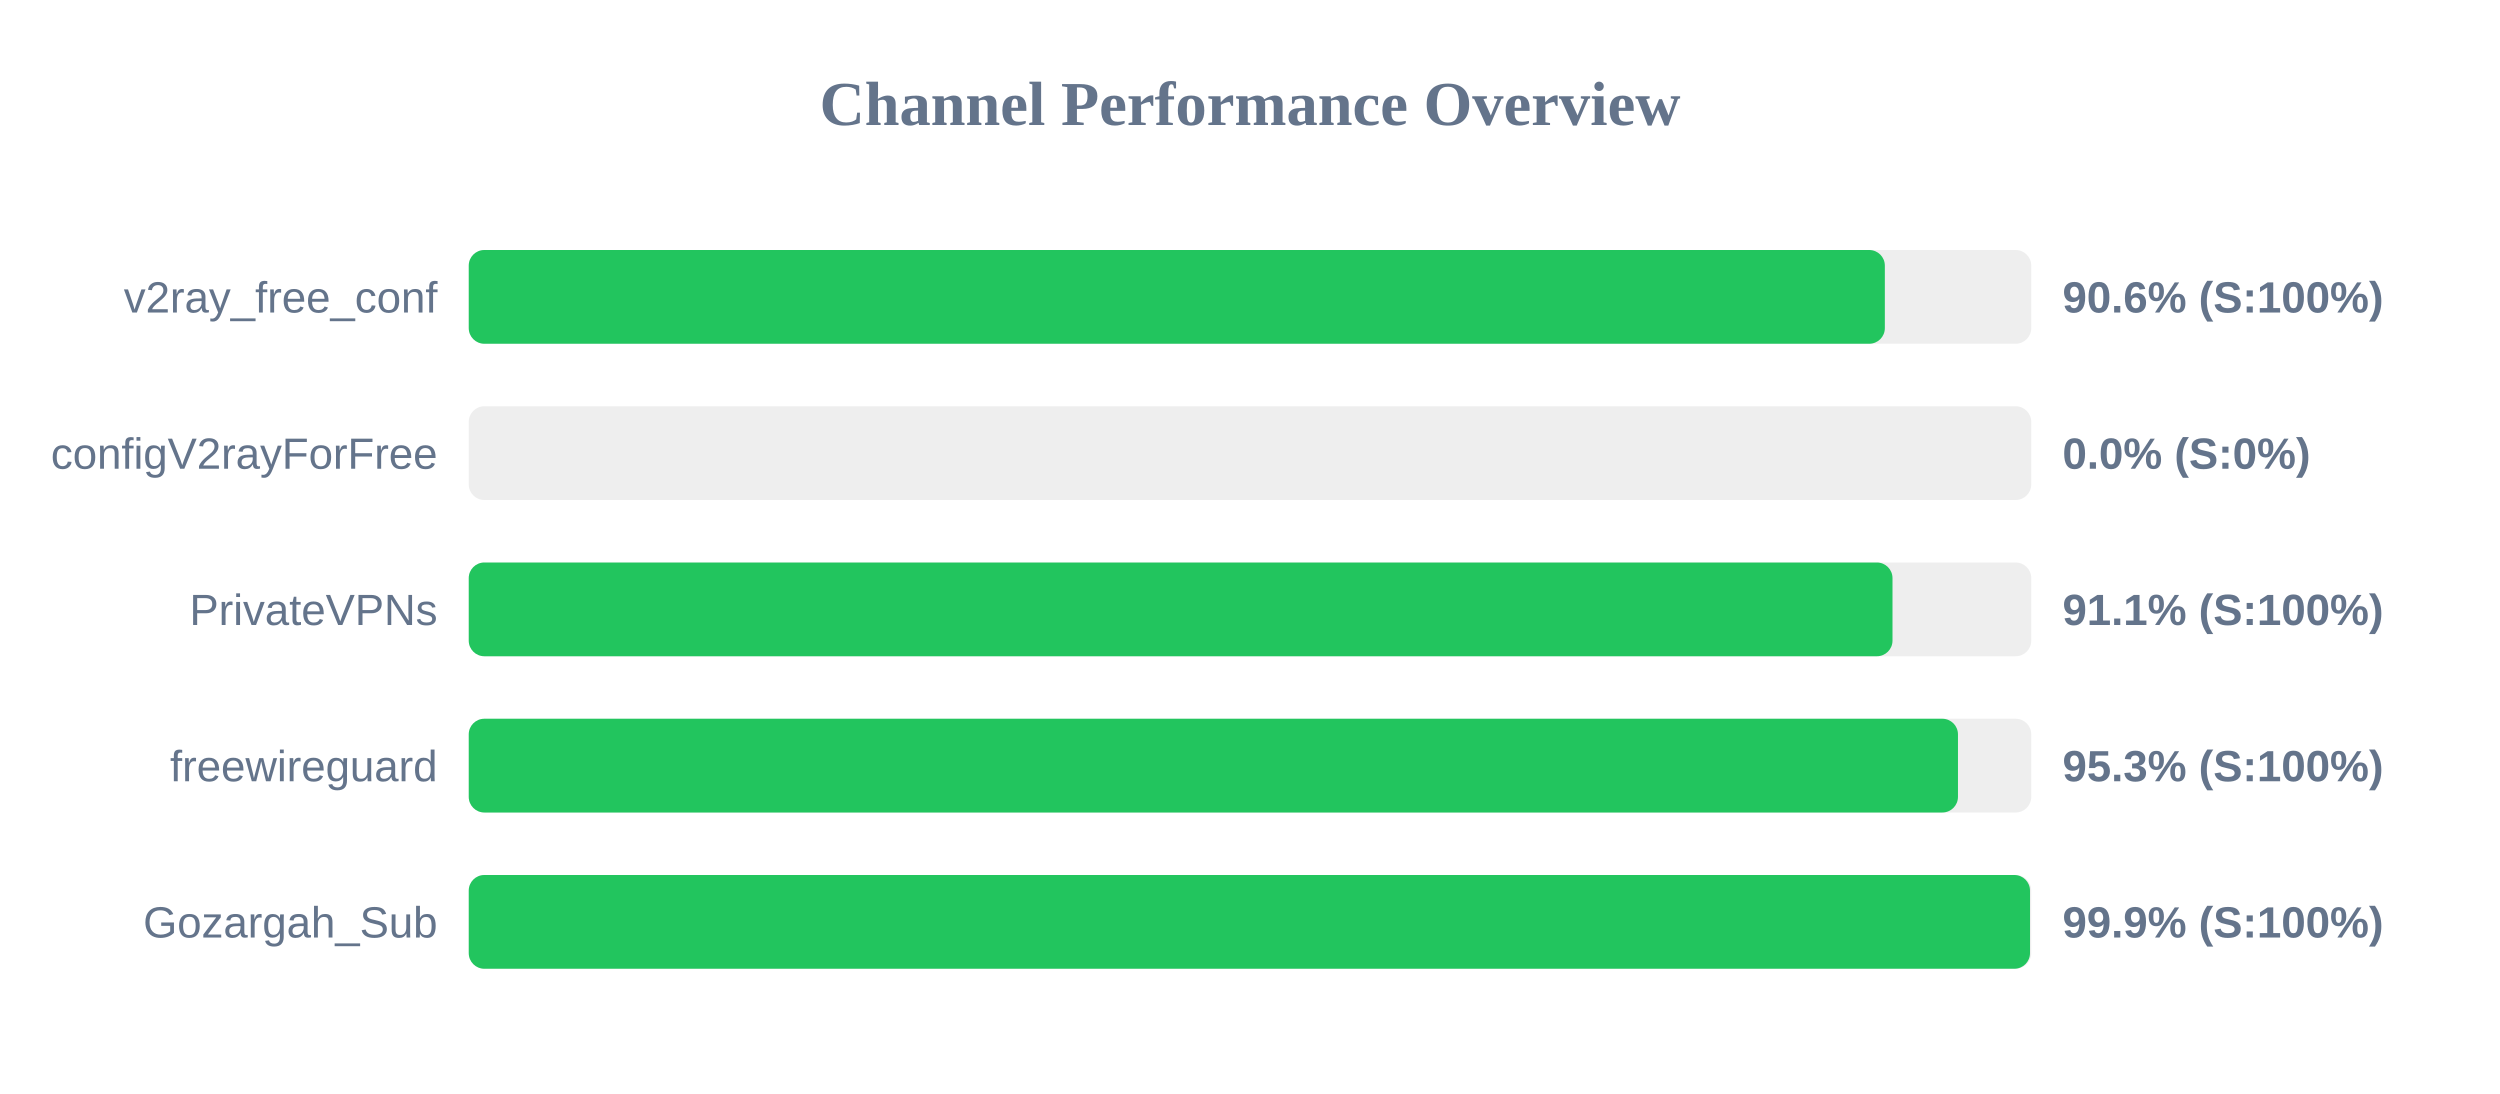
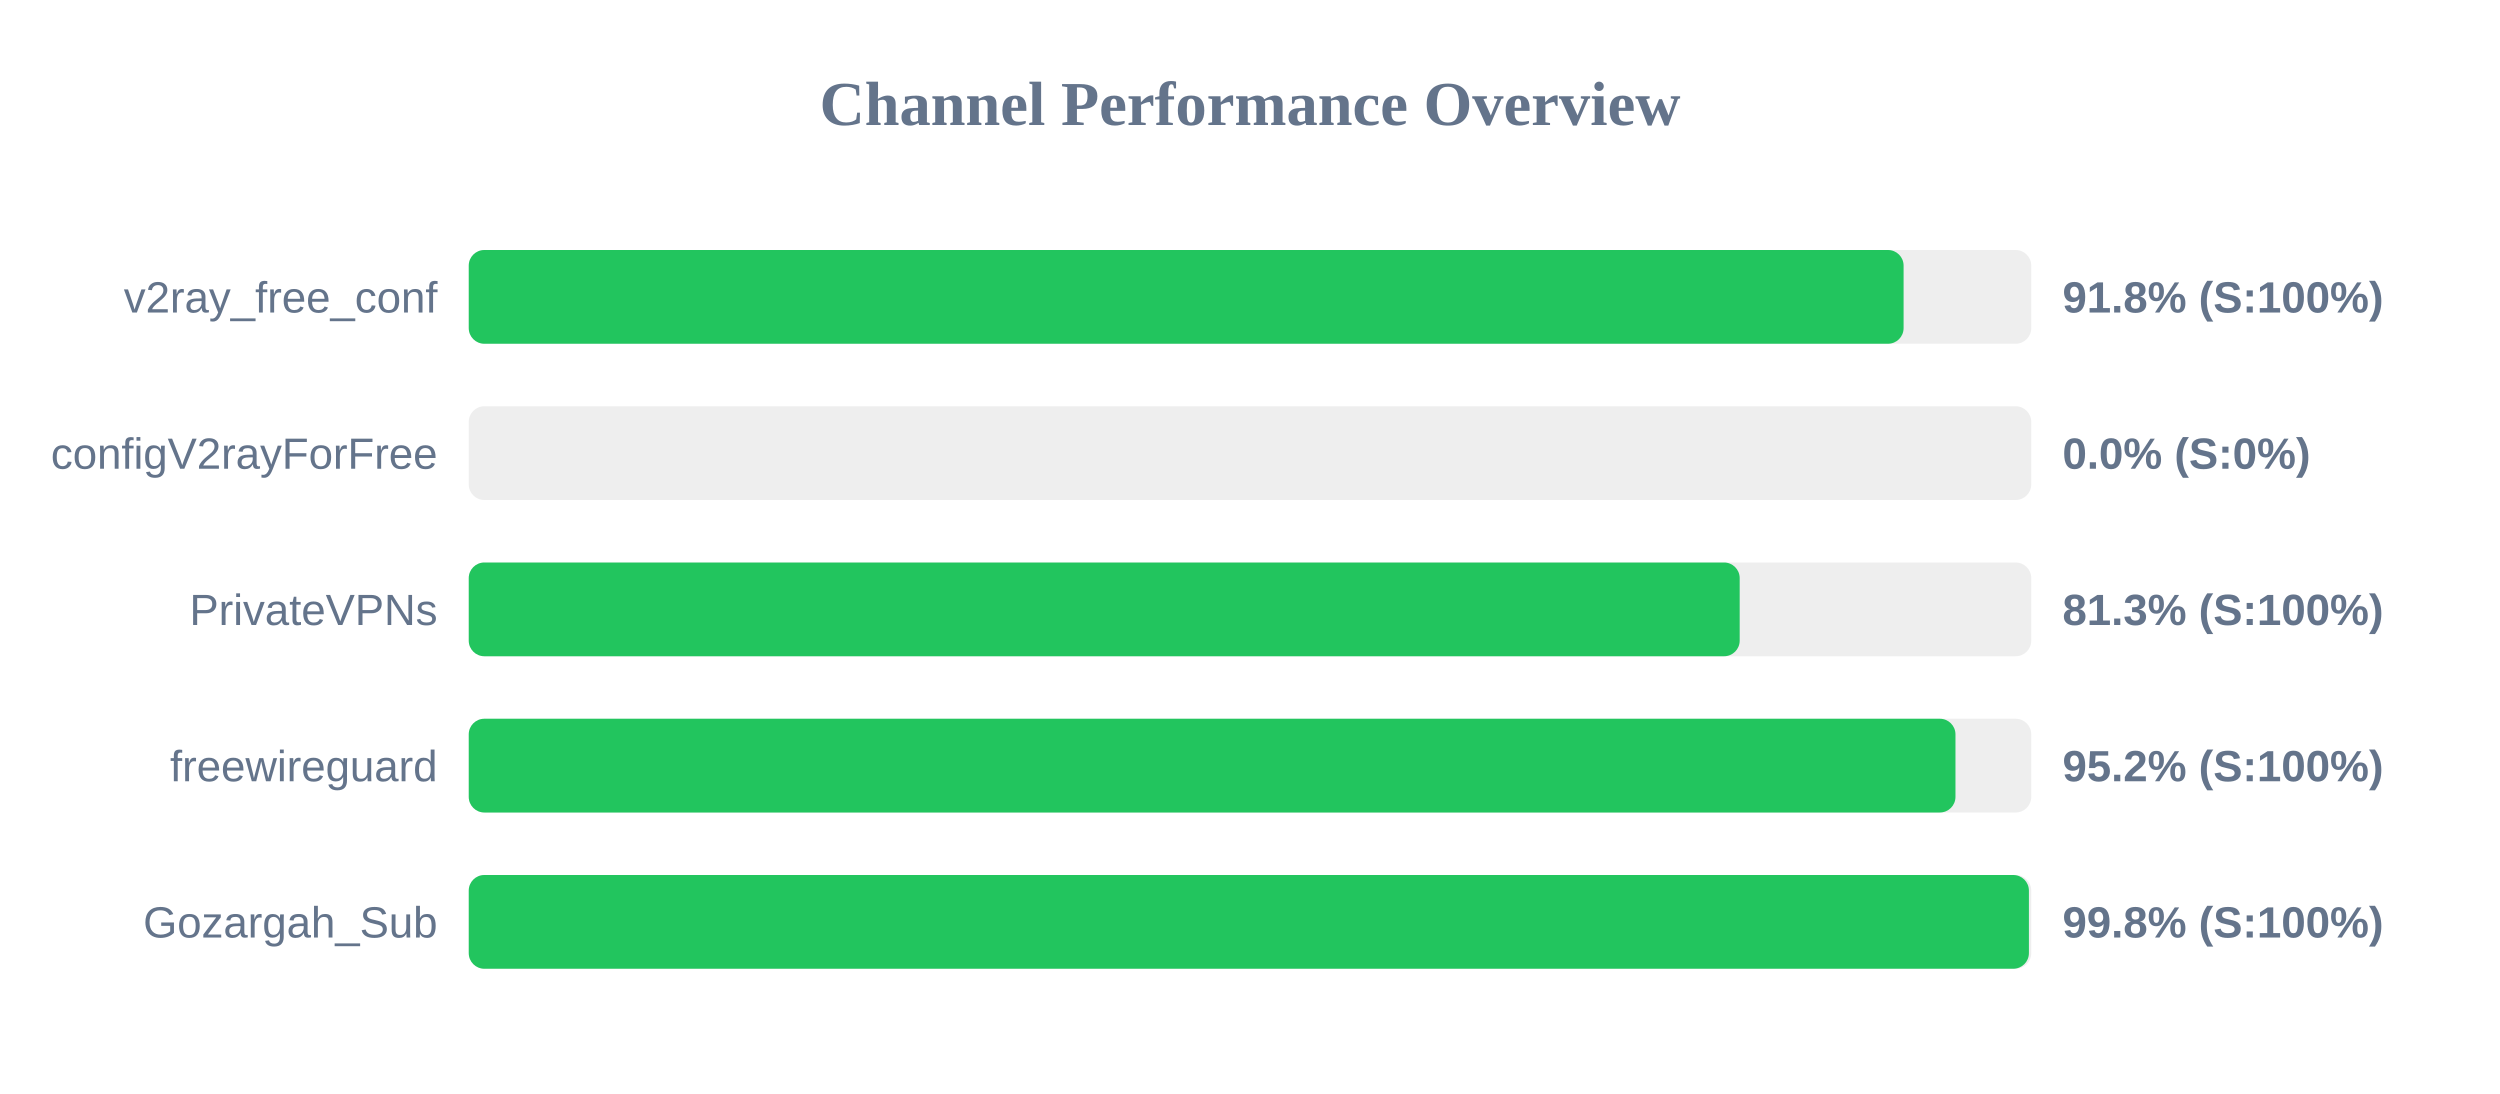
<svg xmlns="http://www.w3.org/2000/svg" width="800" height="350" version="1.1">
  <style>
        .row { font: 14px Arial; fill: #64748b; }
        .score { font: bold 14px Arial; fill: #64748b; }
    </style>
  <text x="400" y="40" text-anchor="middle" font-size="20px" font-weight="bold" fill="#64748b">Channel Performance Overview</text>
  <rect x="150" y="80" width="500" height="30" fill="#eee" rx="5" />
-   <rect x="150" y="80" width="453.15" height="30" fill="#22c55e" rx="5" />
+   <rect x="150" y="80" width="459.15" height="30" fill="#22c55e" rx="5" />
  <text x="140" y="100" text-anchor="end" class="row">v2ray_free_conf</text>
-   <text x="660" y="100" text-anchor="start" class="score">90.6% (S:100%)</text>
+   <text x="660" y="100" text-anchor="start" class="score">91.8% (S:100%)</text>
  <rect x="150" y="130" width="500" height="30" fill="#eee" rx="5" />
  <rect x="150" y="130" width="0.0" height="30" fill="#ef4444" rx="5" />
  <text x="140" y="150" text-anchor="end" class="row">configV2rayForFree</text>
  <text x="660" y="150" text-anchor="start" class="score">0.0% (S:0%)</text>
  <rect x="150" y="180" width="500" height="30" fill="#eee" rx="5" />
-   <rect x="150" y="180" width="455.6" height="30" fill="#22c55e" rx="5" />
+   <rect x="150" y="180" width="406.7" height="30" fill="#22c55e" rx="5" />
  <text x="140" y="200" text-anchor="end" class="row">PrivateVPNs</text>
-   <text x="660" y="200" text-anchor="start" class="score">91.1% (S:100%)</text>
+   <text x="660" y="200" text-anchor="start" class="score">81.3% (S:100%)</text>
  <rect x="150" y="230" width="500" height="30" fill="#eee" rx="5" />
-   <rect x="150" y="230" width="476.55" height="30" fill="#22c55e" rx="5" />
+   <rect x="150" y="230" width="475.75" height="30" fill="#22c55e" rx="5" />
  <text x="140" y="250" text-anchor="end" class="row">freewireguard</text>
-   <text x="660" y="250" text-anchor="start" class="score">95.3% (S:100%)</text>
+   <text x="660" y="250" text-anchor="start" class="score">95.2% (S:100%)</text>
  <rect x="150" y="280" width="500" height="30" fill="#eee" rx="5" />
-   <rect x="150" y="280" width="499.6" height="30" fill="#22c55e" rx="5" />
+   <rect x="150" y="280" width="499.25" height="30" fill="#22c55e" rx="5" />
  <text x="140" y="300" text-anchor="end" class="row">Gozargah_Sub</text>
-   <text x="660" y="300" text-anchor="start" class="score">99.9% (S:100%)</text>
+   <text x="660" y="300" text-anchor="start" class="score">99.8% (S:100%)</text>
</svg>
